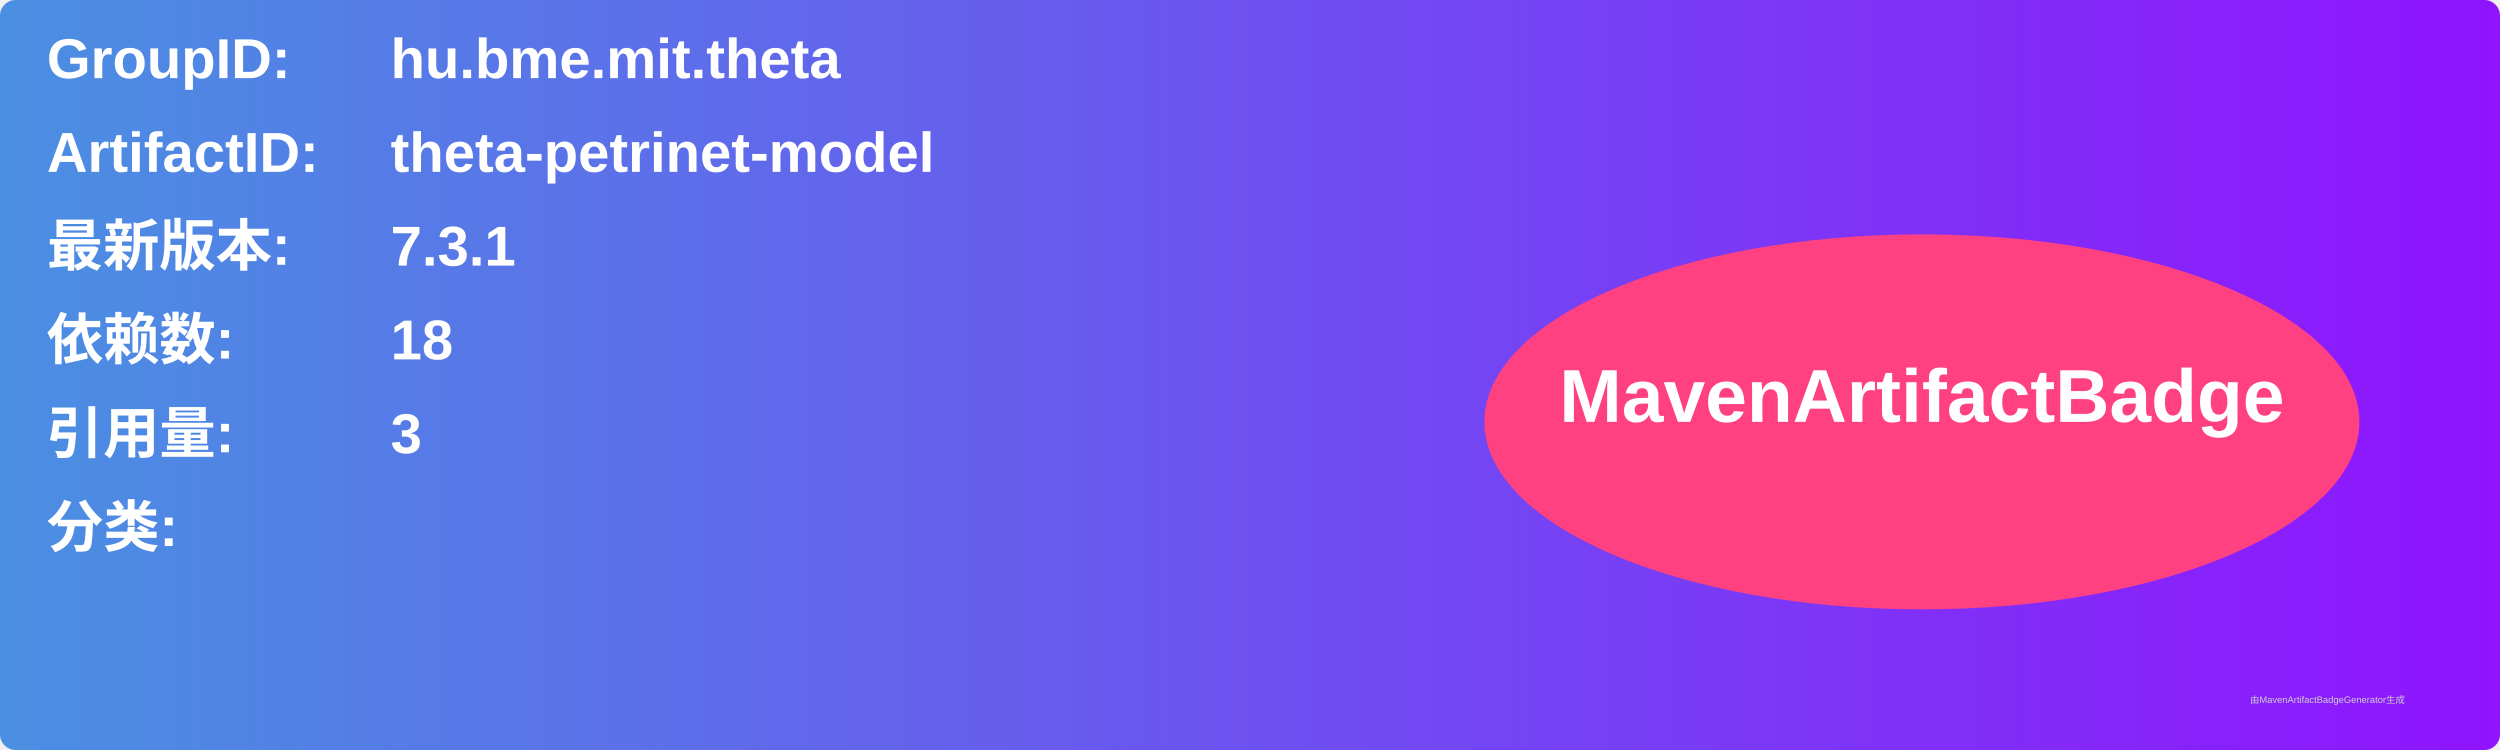
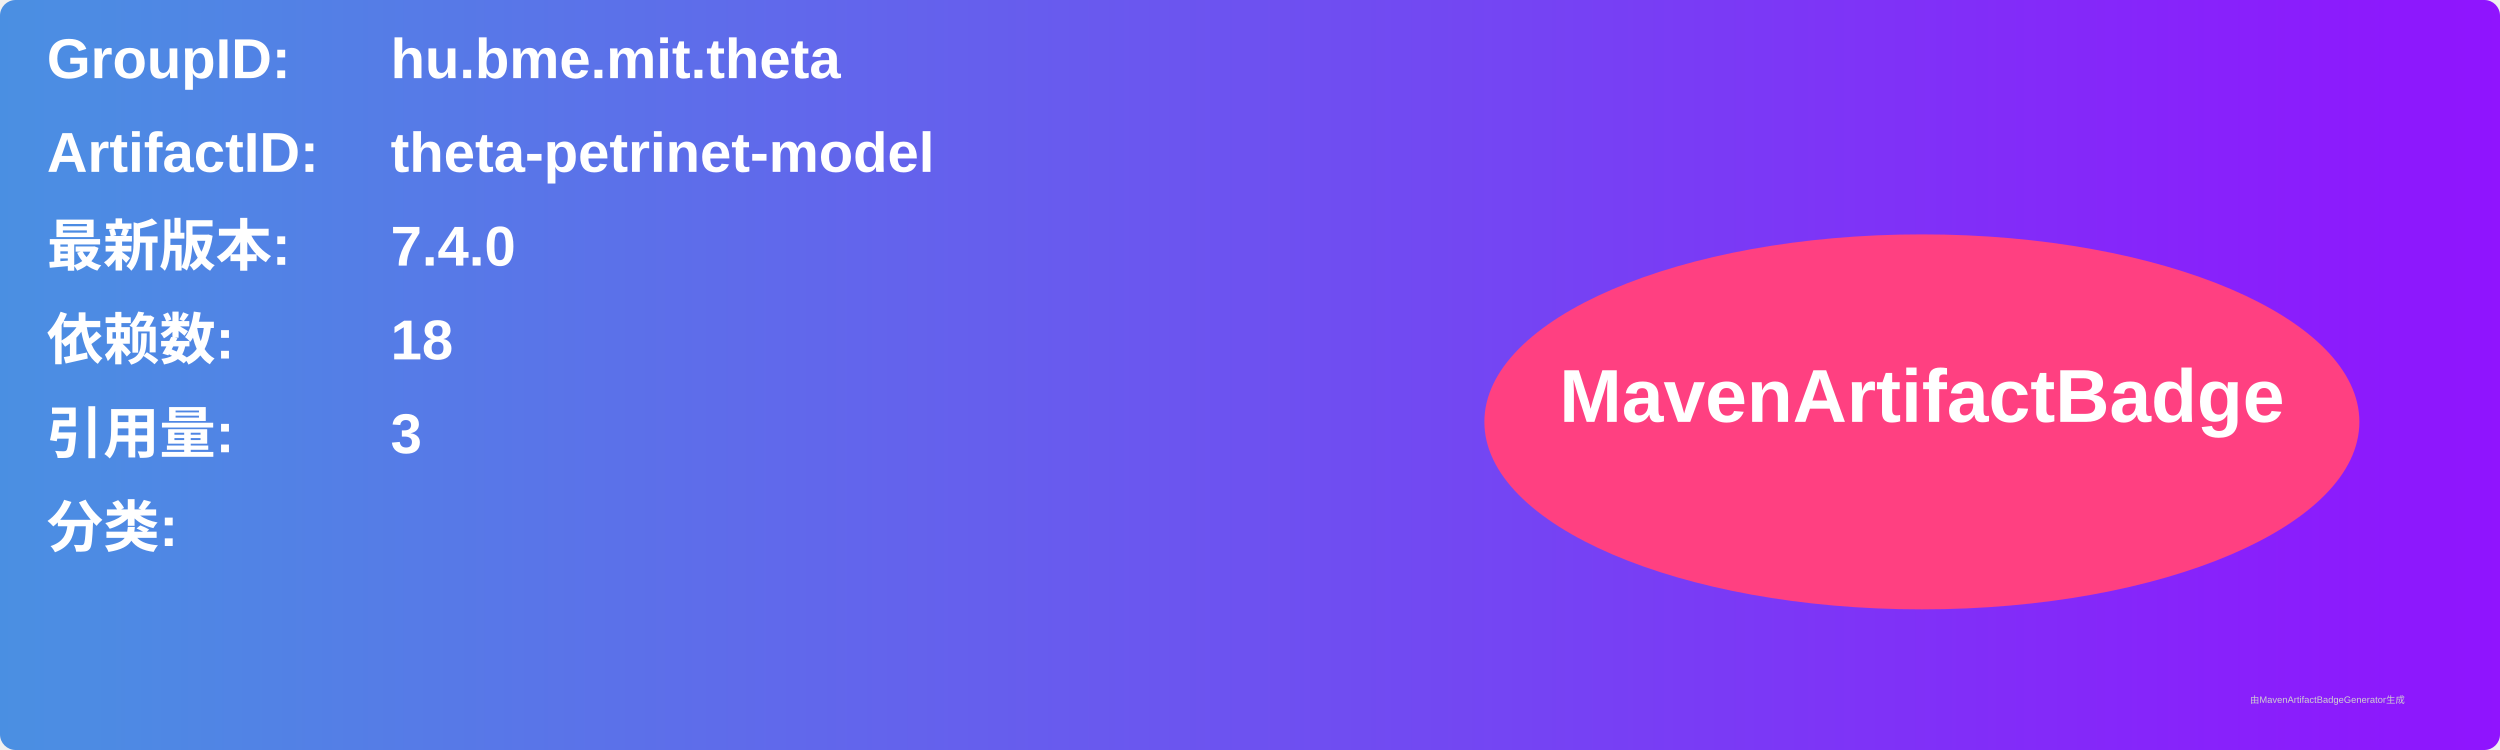
<svg xmlns="http://www.w3.org/2000/svg" width="800" height="240" viewBox="0 0 800 240">
  <linearGradient id="grad" x1="0%" y1="0%" x2="100%" y2="0%">
    <stop offset="0%" stop-color="#4a90e2" />
    <stop offset="100%" stop-color="#9013fe" />
  </linearGradient>
  <rect width="100%" height="100%" rx="5" ry="5" fill="url(#grad)" />
  <g transform="translate(15, 15)">
    <text x="0" y="10" font-family="Arial" font-size="18" fill="white" font-weight="bold" width="260">GroupID:</text>
    <text x="110" y="10" font-family="Arial" font-size="18" fill="white" font-weight="bold" width="460">hu.bme.mit.theta</text>
    <text x="0" y="40" font-family="Arial" font-size="18" fill="white" font-weight="bold" width="260">ArtifactID:</text>
    <text x="110" y="40" font-family="Arial" font-size="18" fill="white" font-weight="bold" width="460">theta-petrinet-model</text>
    <text x="0" y="70" font-family="Arial" font-size="18" fill="white" font-weight="bold">最新版本:</text>
    <text x="110" y="70" font-family="Arial" font-size="18" fill="white" font-weight="bold">
-       <tspan font-weight="bold">7.3.1</tspan>
+       <tspan font-weight="bold">7.4.0</tspan>
    </text>
    <text x="0" y="100" font-family="Arial" font-size="18" fill="white" font-weight="bold">依赖数: </text>
    <text x="110" y="100" font-family="Arial" font-size="18" fill="white">
      <tspan font-weight="bold">18</tspan>
    </text>
    <text x="0" y="130" font-family="Arial" font-size="18" fill="white" font-weight="bold">引用量: </text>
    <text x="110" y="130" font-family="Arial" font-size="18" fill="white">
      <tspan font-weight="bold">3</tspan>
    </text>
    <text x="0" y="160" font-family="Arial" font-size="18" fill="white" font-weight="bold">分类:</text>
    <text x="10" y="190" font-family="Arial" font-size="10" fill="white">
      <tspan font-weight="bold" />
    </text>
    <ellipse cx="600" cy="120" rx="140" ry="60" fill="#ff4081" />
    <text x="600" y="120" text-anchor="middle" font-family="Arial" font-size="24" fill="white" font-weight="bold">MavenArtifactBadge</text>
  </g>
  <text x="720" y="225" font-family="Arial" font-size="3" fill="#d0d0d0">由MavenArtifactBadgeGenerator生成</text>
</svg>
